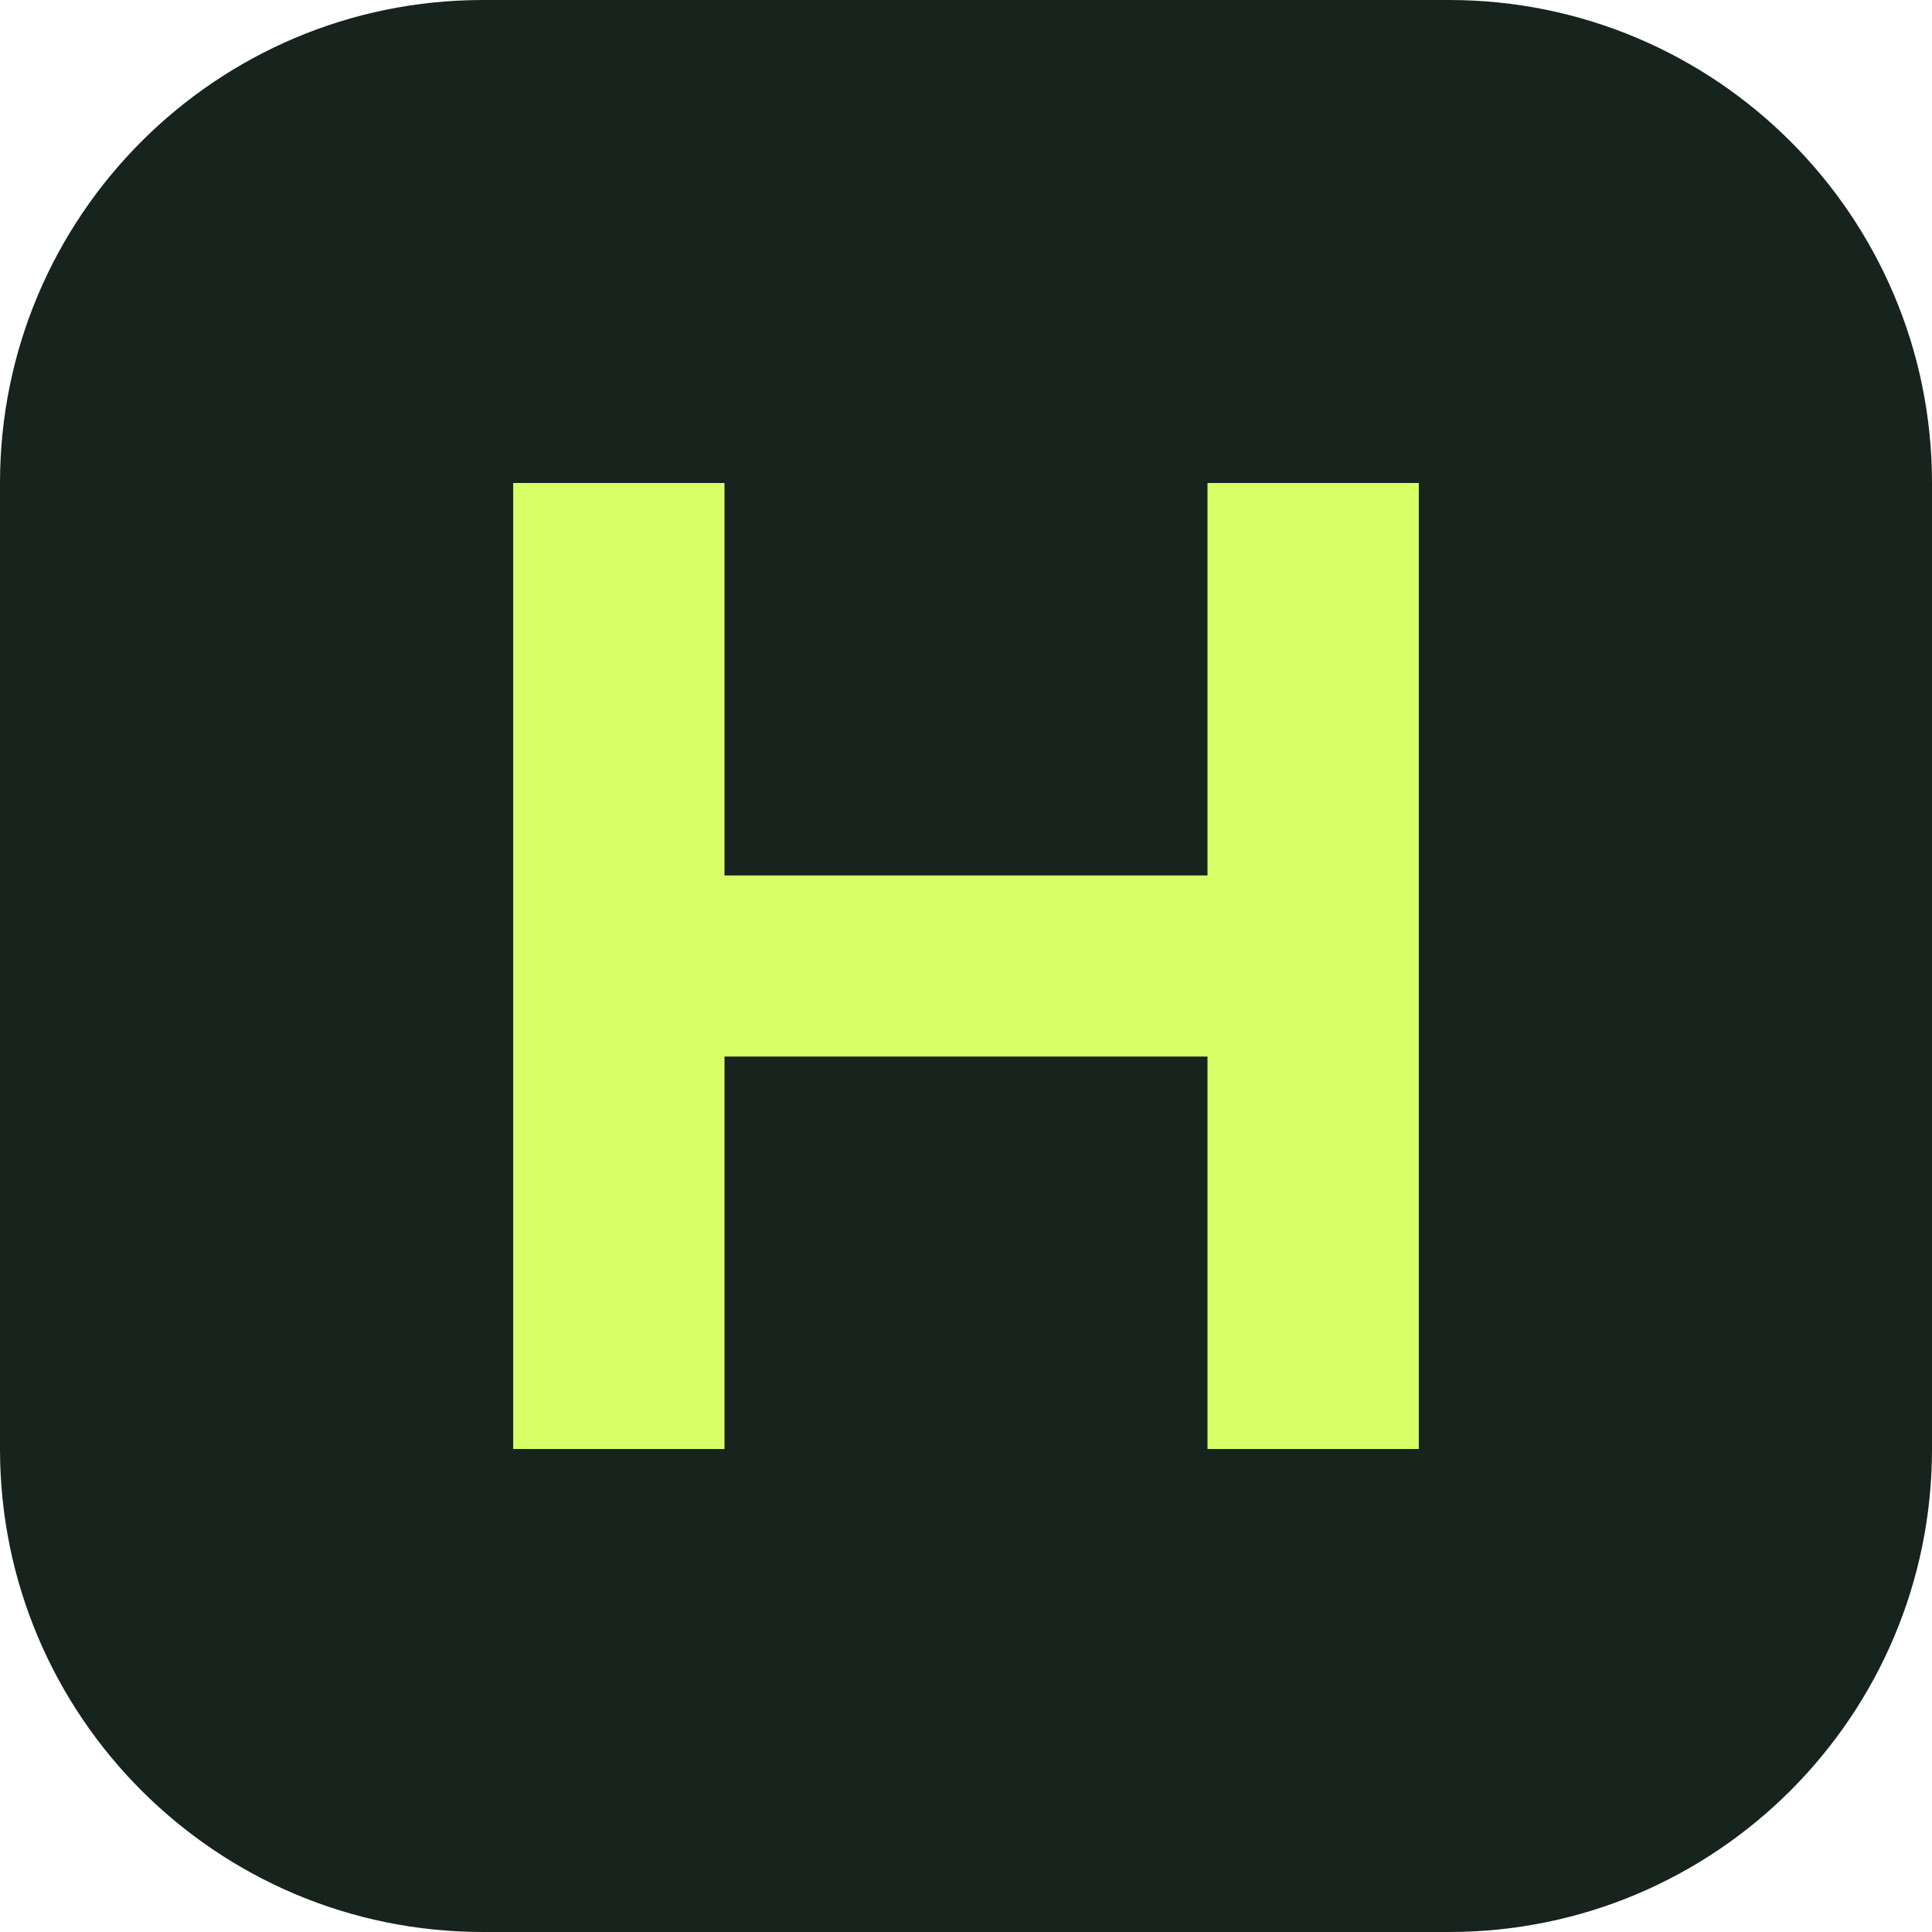
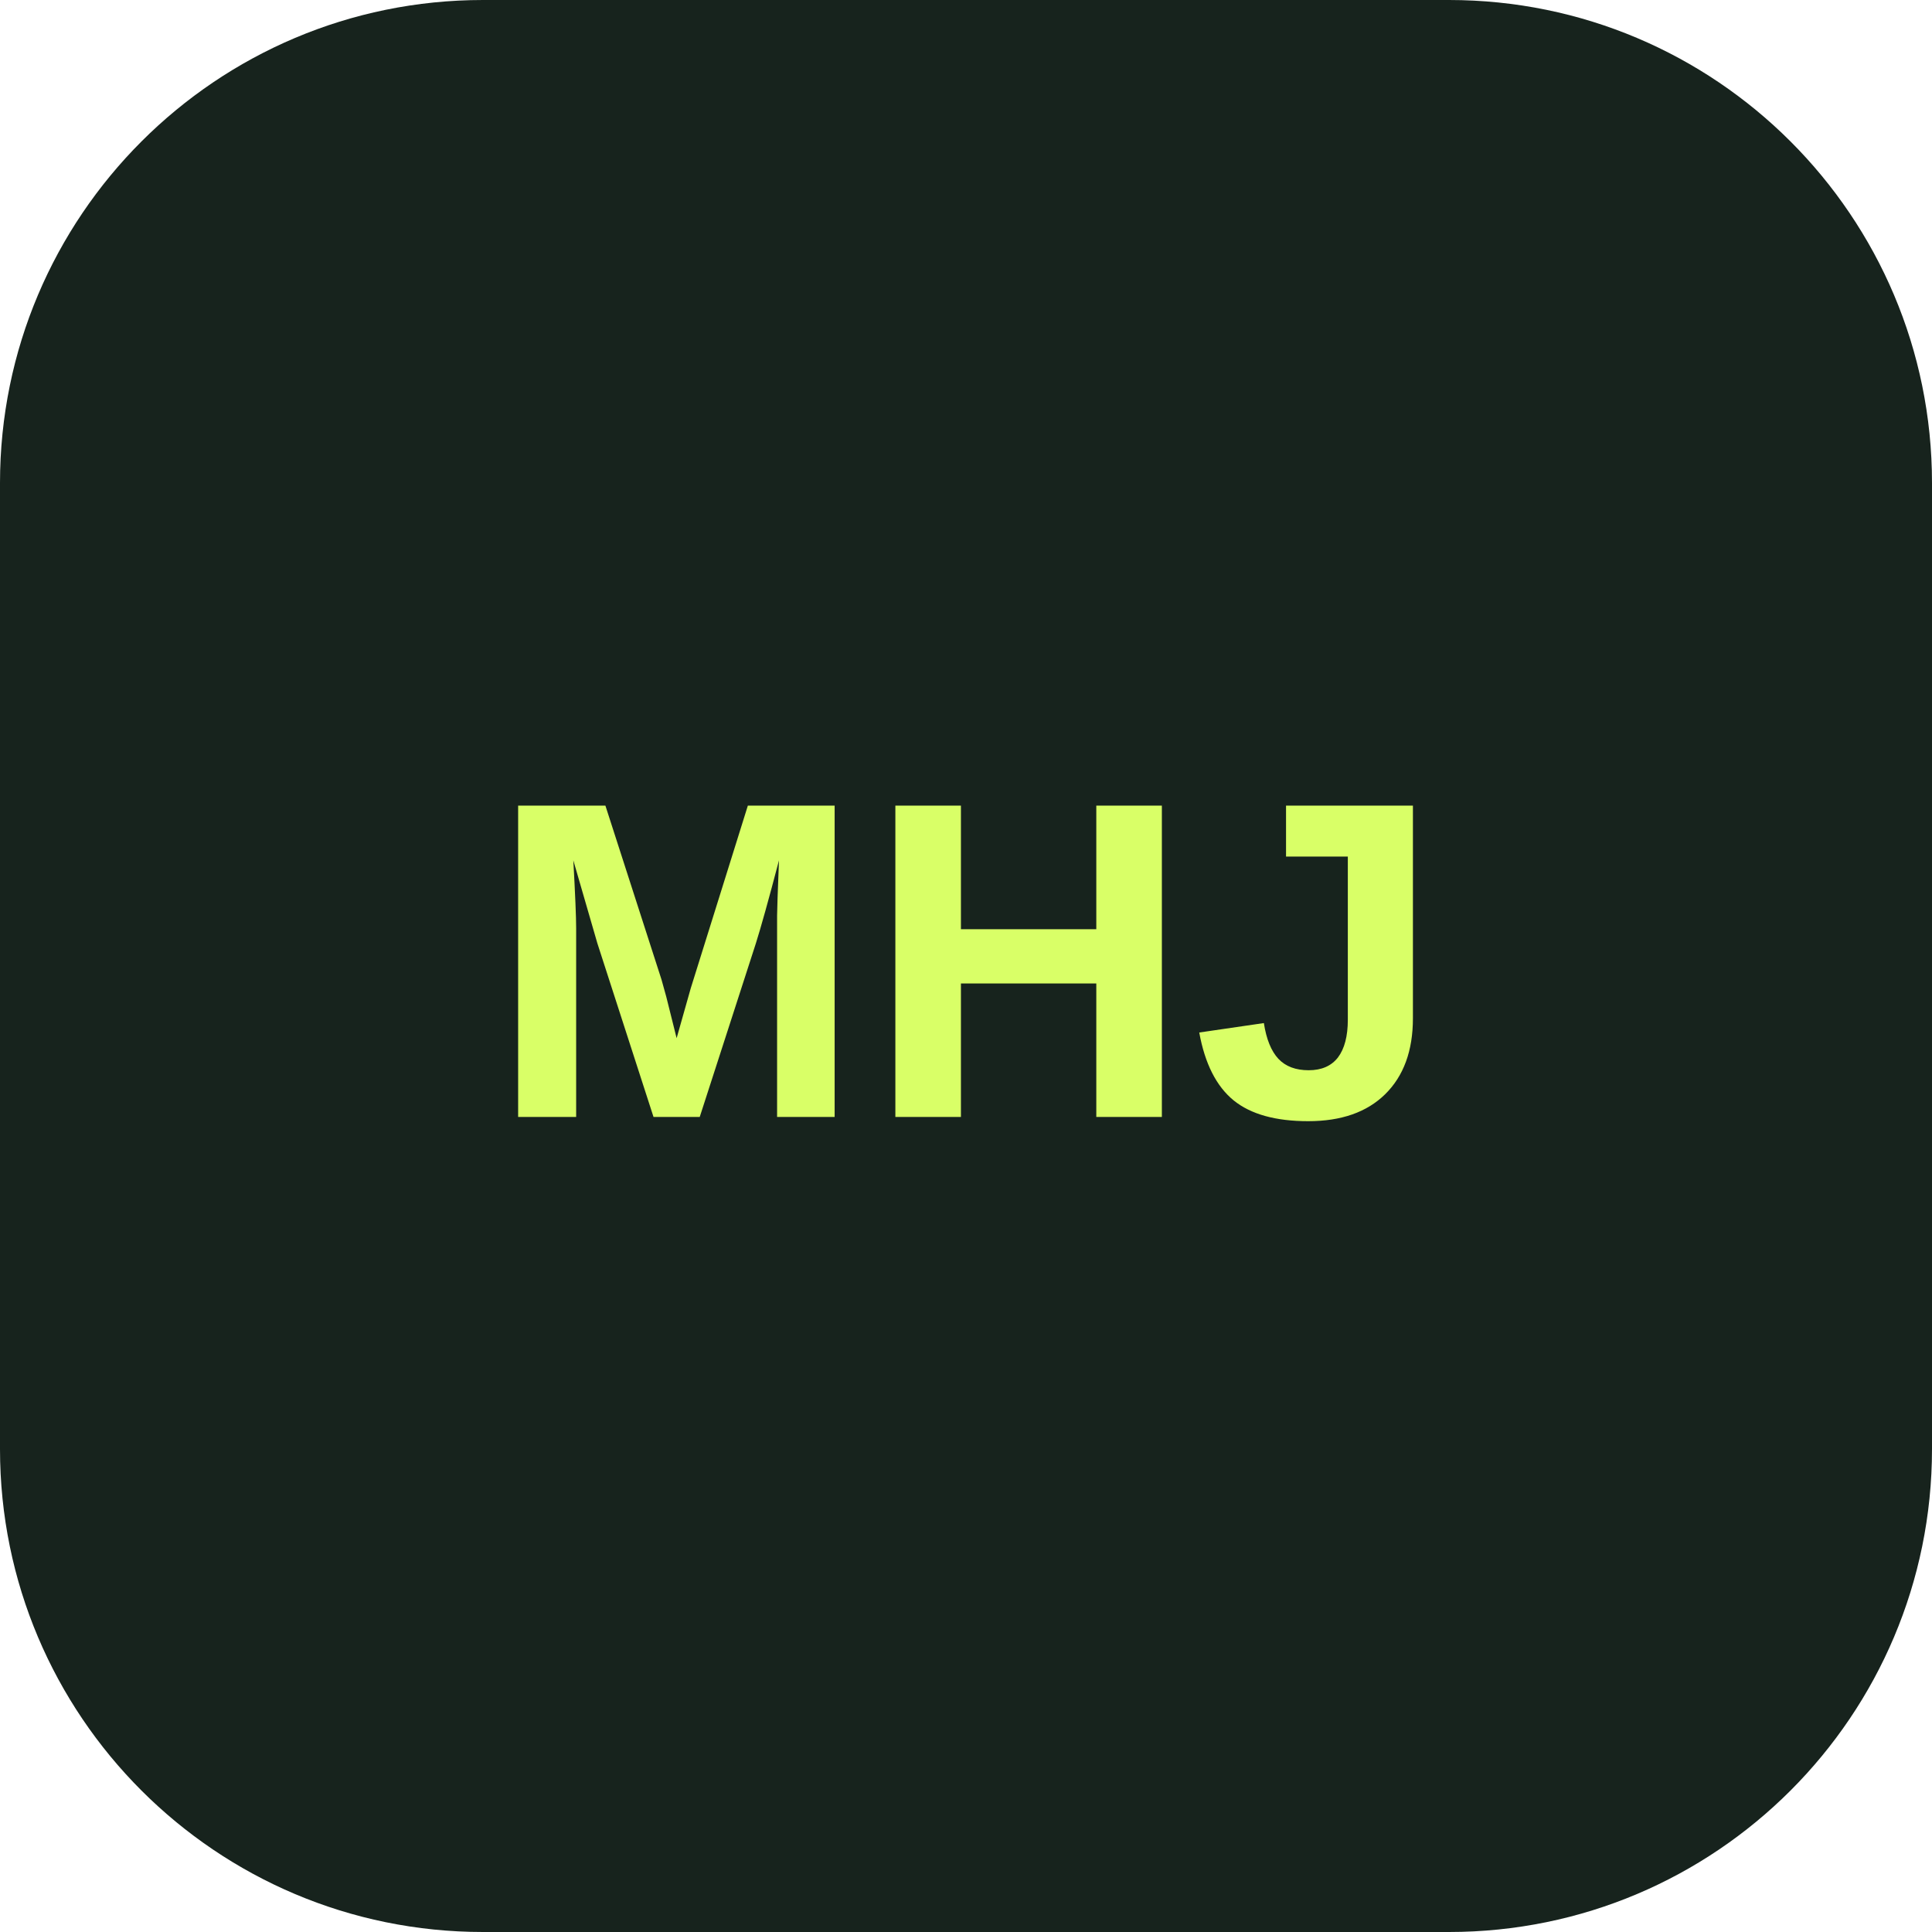
<svg xmlns="http://www.w3.org/2000/svg" viewBox="0 0 64 64">
  <rect width="64" height="64" rx="16" fill="#17231d" />
-   <path d="M17 16v32h7V35h16v13h7V16h-7v13H24V16h-7Z" fill="#d9ff67" />
+   <text x="32" y="37" fill="#d9ff67" font-family="Arial, sans-serif" font-size="15" font-weight="800" text-anchor="middle">MHJ</text>
</svg>
